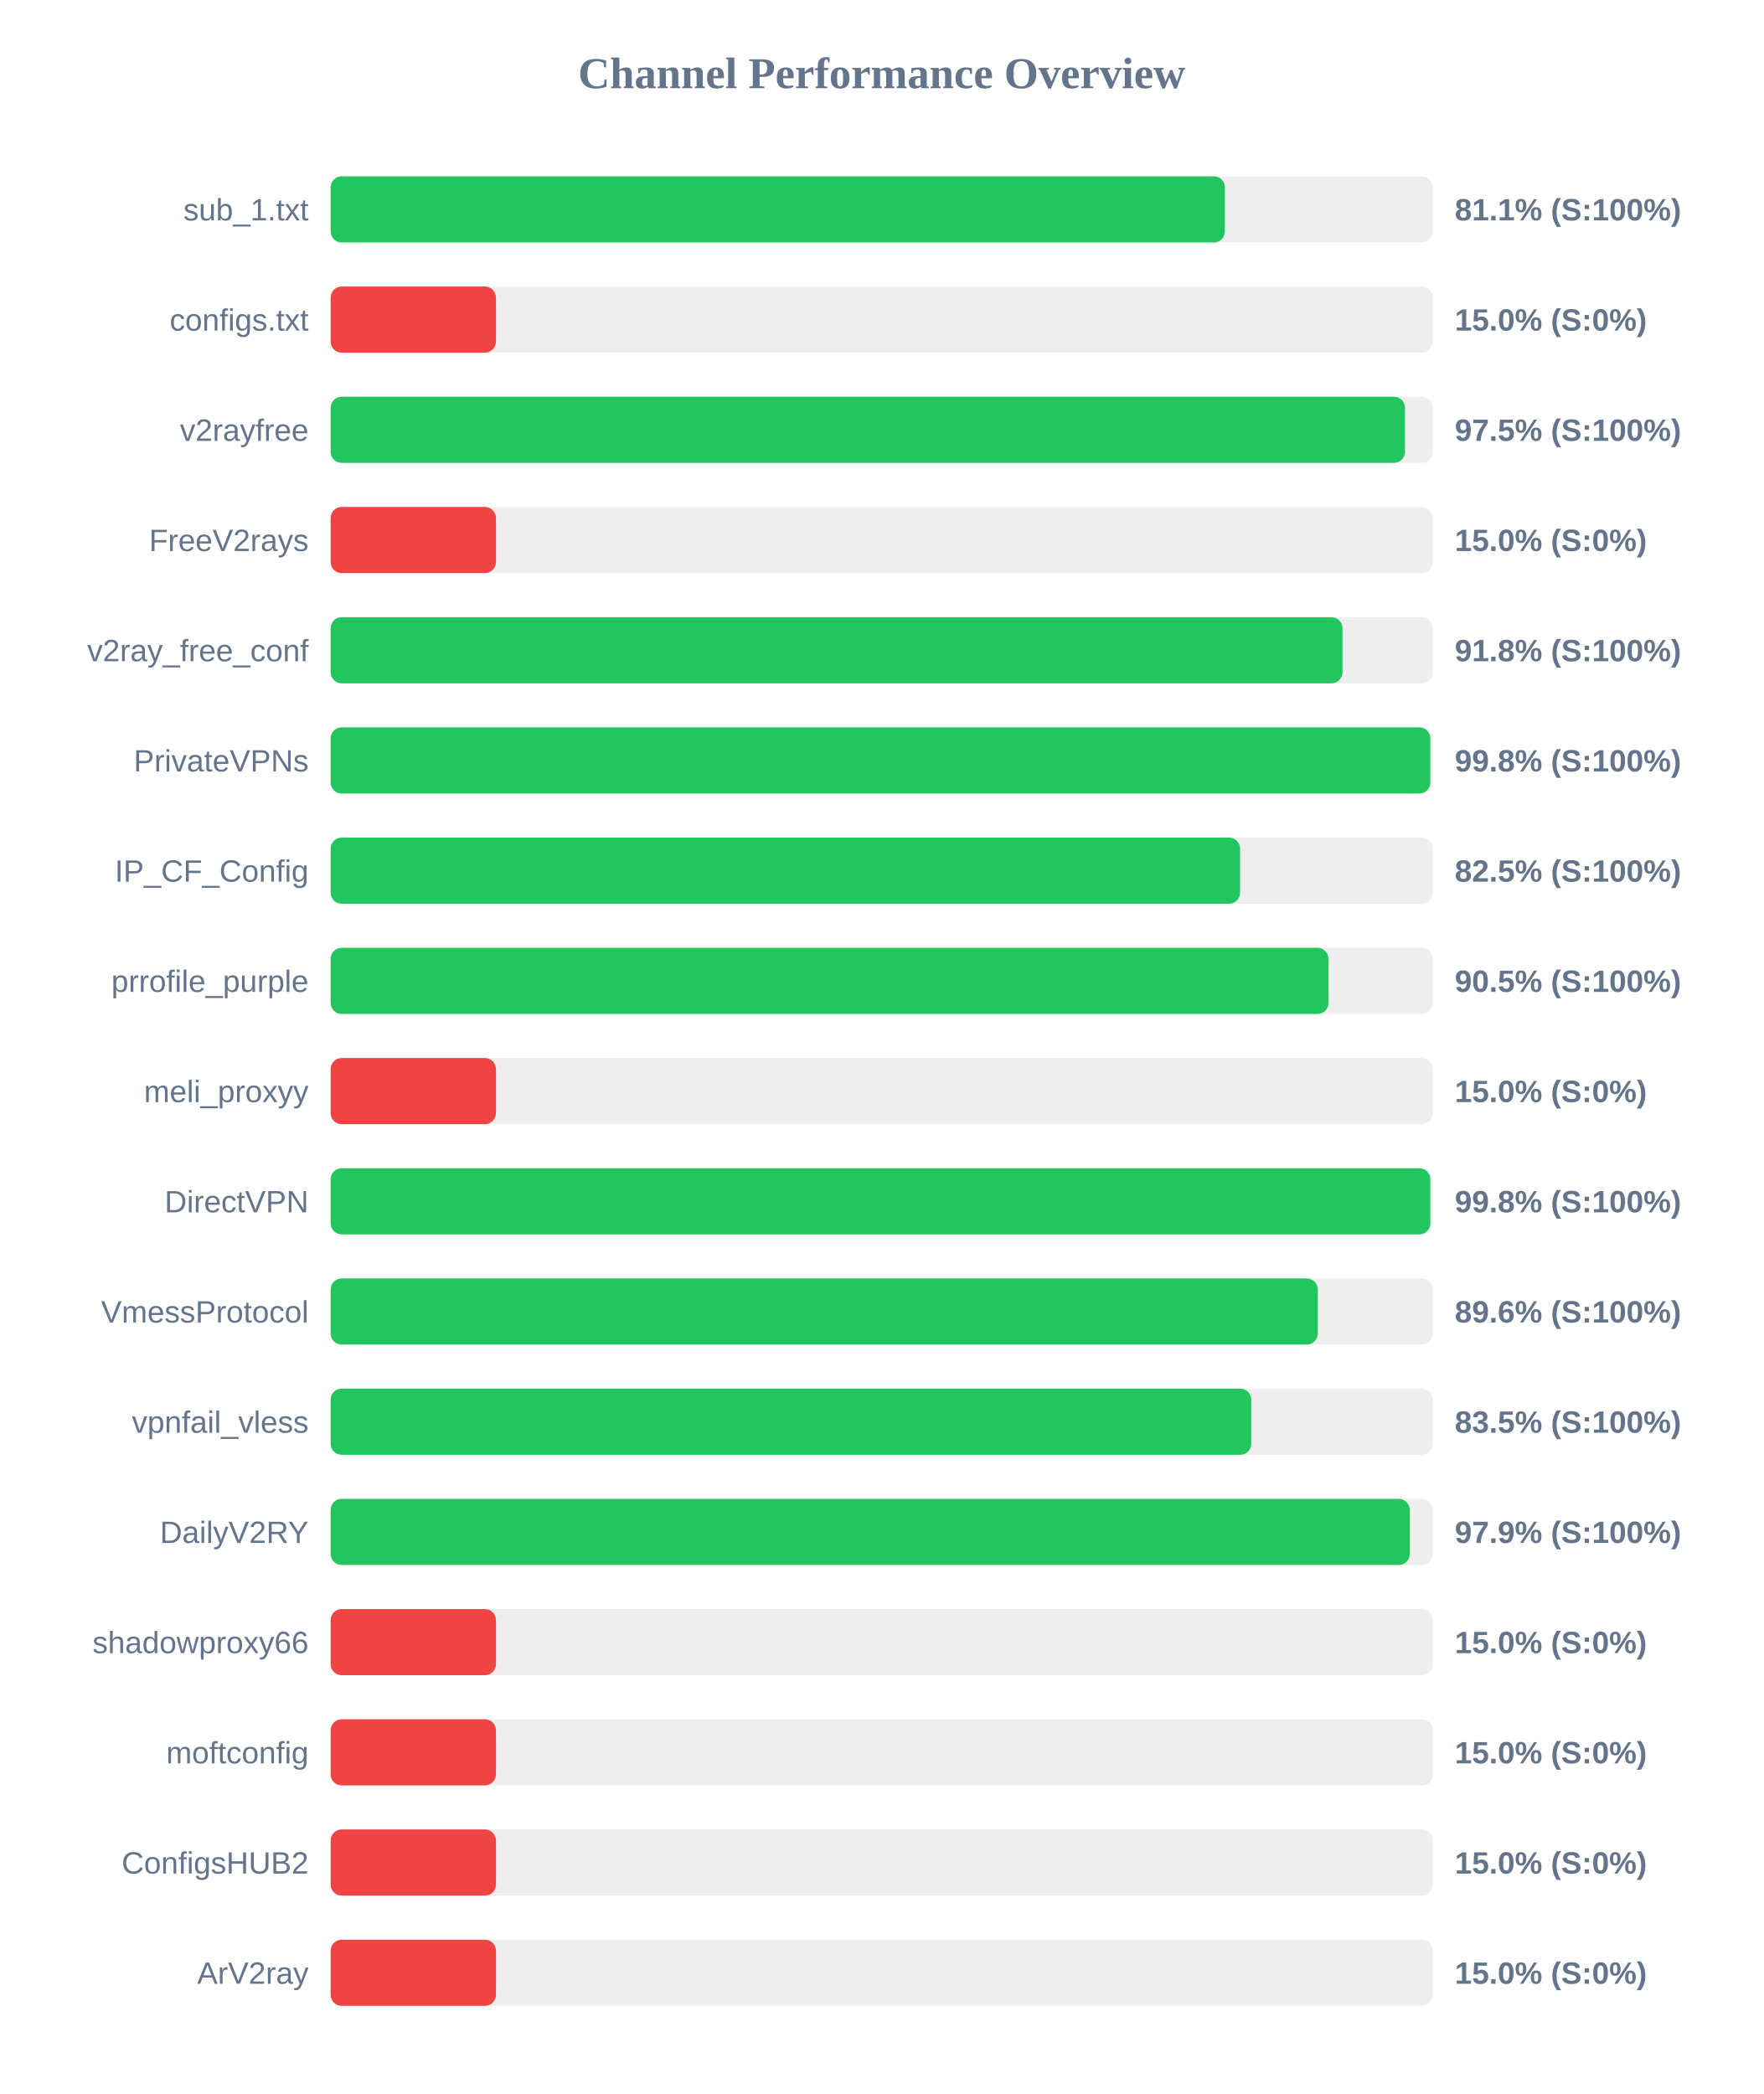
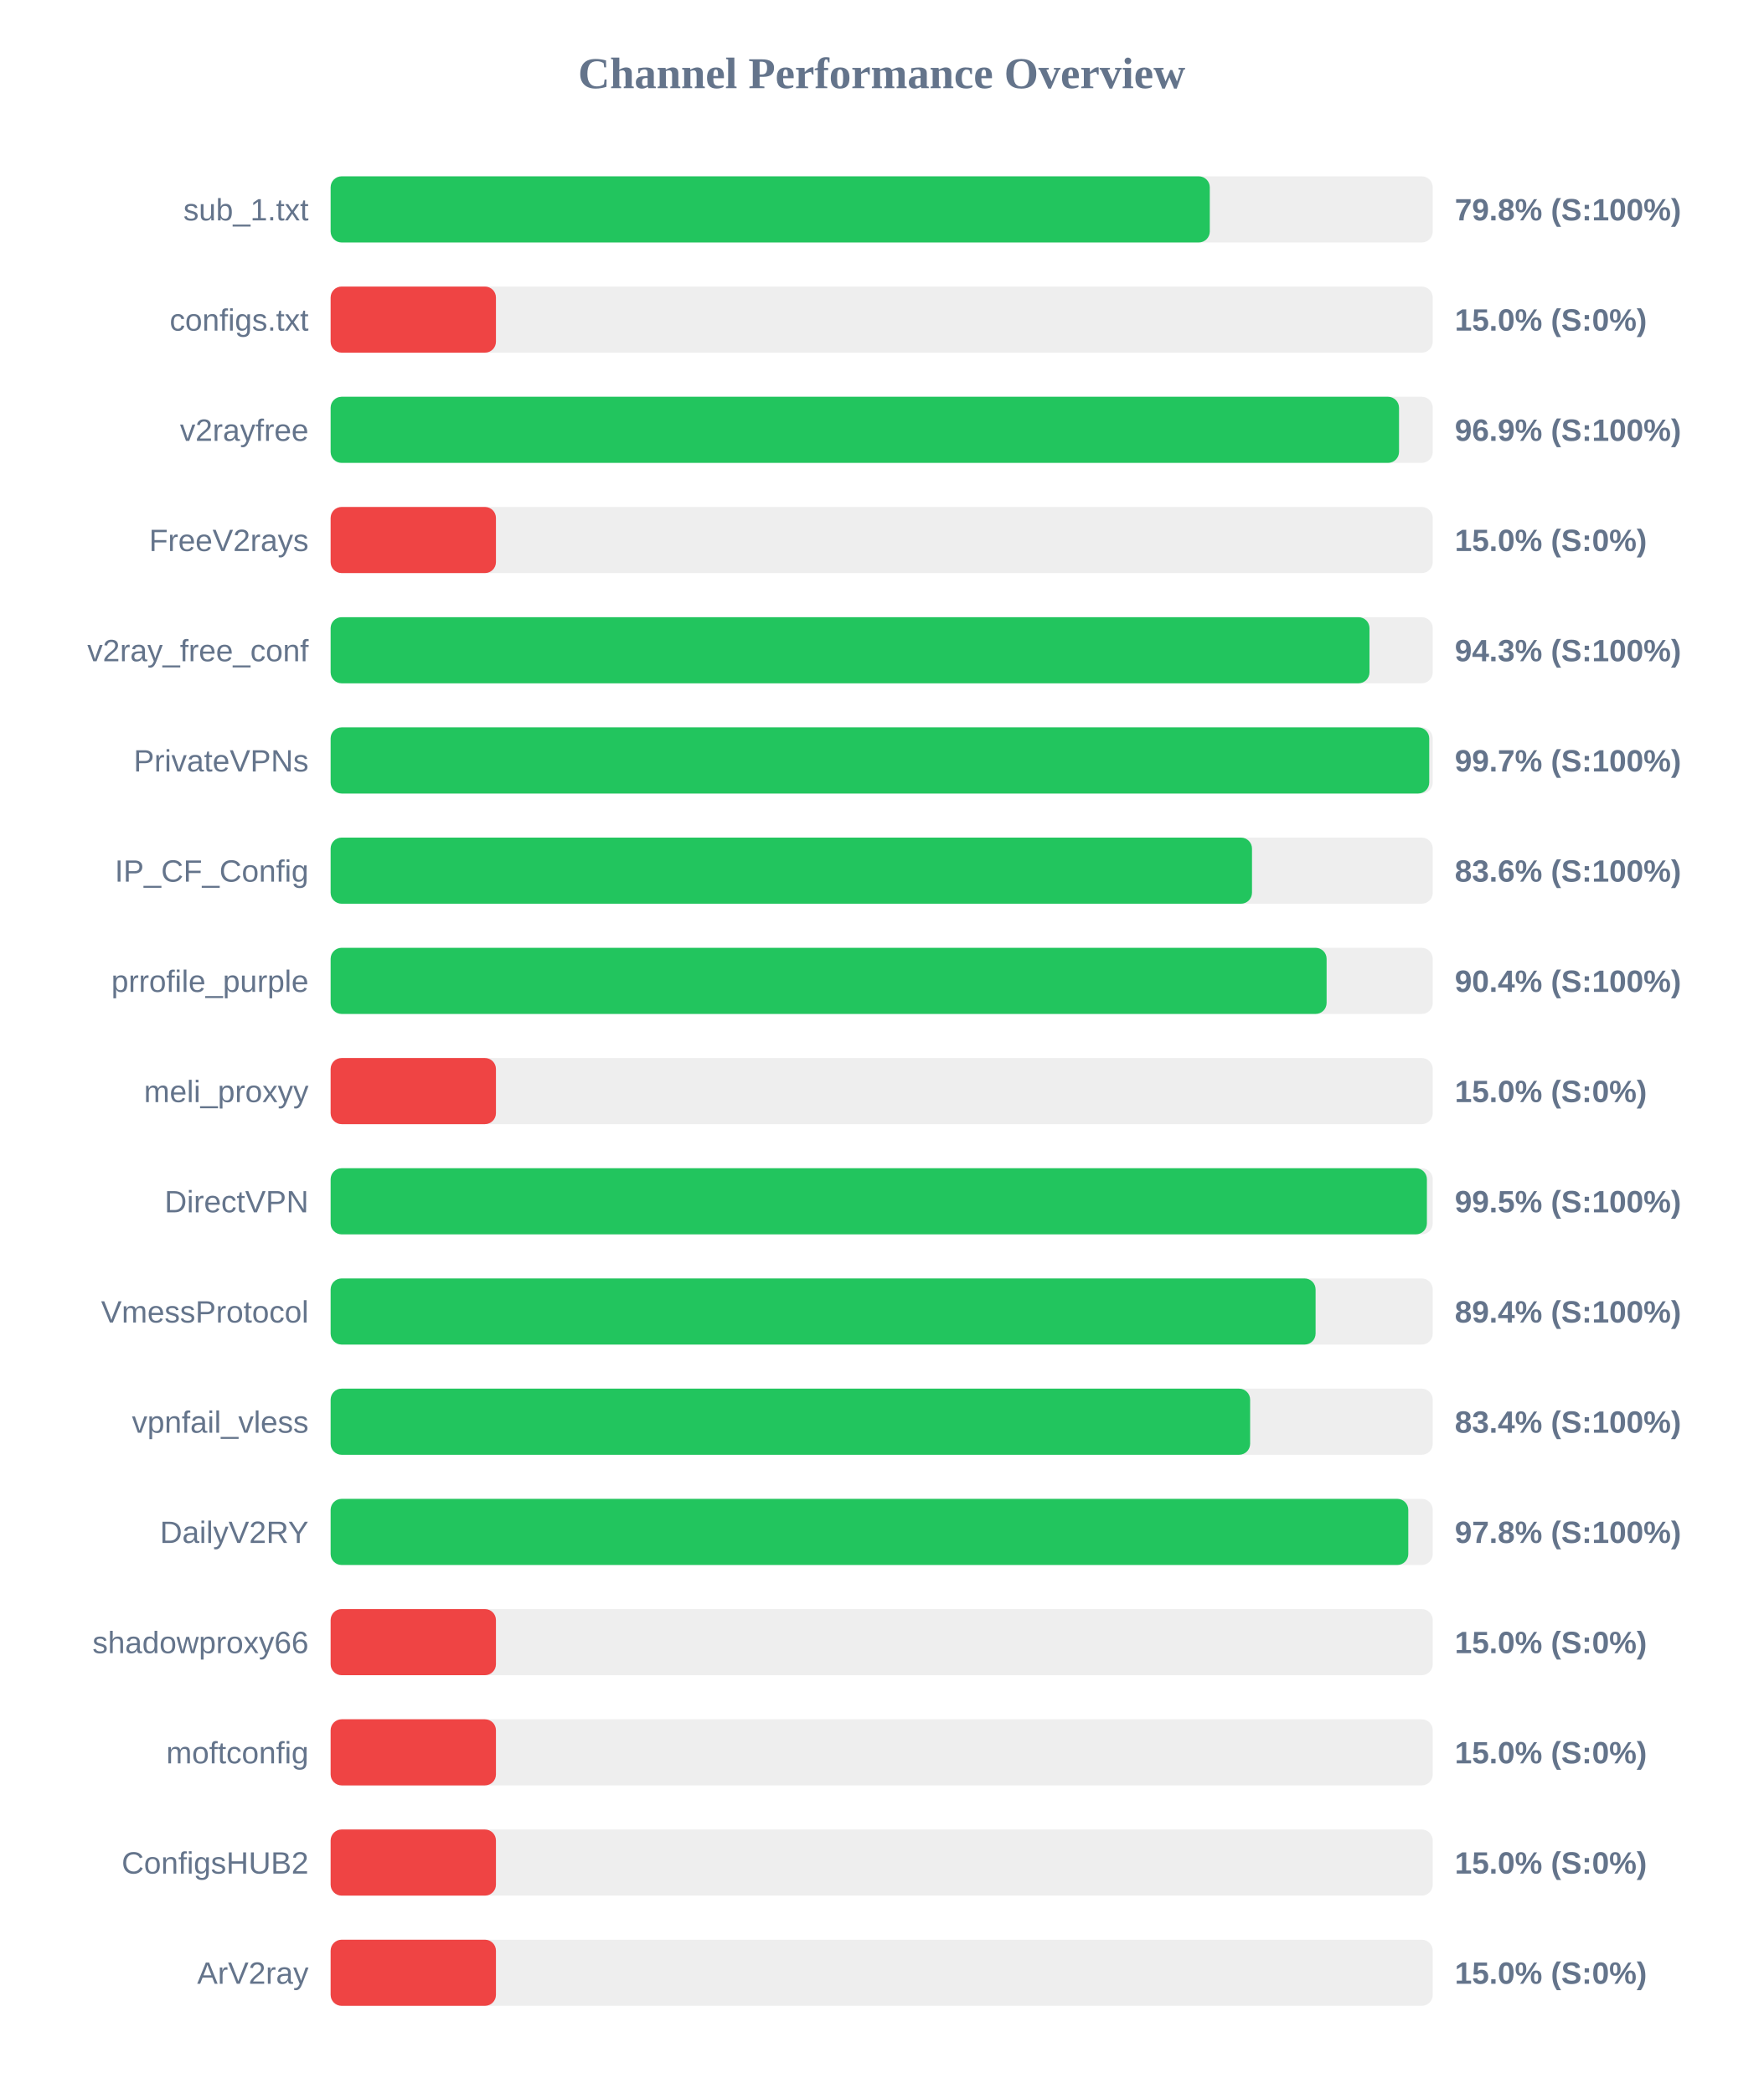
<svg xmlns="http://www.w3.org/2000/svg" width="800" height="950" version="1.1">
  <style>
        .row { font: 14px Arial; fill: #64748b; }
        .score { font: bold 14px Arial; fill: #64748b; }
    </style>
  <text x="400" y="40" text-anchor="middle" font-size="20px" font-weight="bold" fill="#64748b">Channel Performance Overview</text>
  <rect x="150" y="80" width="500" height="30" fill="#eee" rx="5" />
-   <rect x="150" y="80" width="405.7" height="30" fill="#22c55e" rx="5" />
+   <rect x="150" y="80" width="398.85" height="30" fill="#22c55e" rx="5" />
  <text x="140" y="100" text-anchor="end" class="row">sub_1.txt</text>
-   <text x="660" y="100" text-anchor="start" class="score">81.1% (S:100%)</text>
+   <text x="660" y="100" text-anchor="start" class="score">79.8% (S:100%)</text>
  <rect x="150" y="130" width="500" height="30" fill="#eee" rx="5" />
  <rect x="150" y="130" width="75.0" height="30" fill="#ef4444" rx="5" />
  <text x="140" y="150" text-anchor="end" class="row">configs.txt</text>
  <text x="660" y="150" text-anchor="start" class="score">15.0% (S:0%)</text>
  <rect x="150" y="180" width="500" height="30" fill="#eee" rx="5" />
-   <rect x="150" y="180" width="487.4" height="30" fill="#22c55e" rx="5" />
+   <rect x="150" y="180" width="484.7" height="30" fill="#22c55e" rx="5" />
  <text x="140" y="200" text-anchor="end" class="row">v2rayfree</text>
-   <text x="660" y="200" text-anchor="start" class="score">97.5% (S:100%)</text>
+   <text x="660" y="200" text-anchor="start" class="score">96.9% (S:100%)</text>
  <rect x="150" y="230" width="500" height="30" fill="#eee" rx="5" />
  <rect x="150" y="230" width="75.0" height="30" fill="#ef4444" rx="5" />
  <text x="140" y="250" text-anchor="end" class="row">FreeV2rays</text>
  <text x="660" y="250" text-anchor="start" class="score">15.0% (S:0%)</text>
  <rect x="150" y="280" width="500" height="30" fill="#eee" rx="5" />
-   <rect x="150" y="280" width="459.05" height="30" fill="#22c55e" rx="5" />
+   <rect x="150" y="280" width="471.3" height="30" fill="#22c55e" rx="5" />
  <text x="140" y="300" text-anchor="end" class="row">v2ray_free_conf</text>
-   <text x="660" y="300" text-anchor="start" class="score">91.8% (S:100%)</text>
+   <text x="660" y="300" text-anchor="start" class="score">94.3% (S:100%)</text>
  <rect x="150" y="330" width="500" height="30" fill="#eee" rx="5" />
-   <rect x="150" y="330" width="498.9" height="30" fill="#22c55e" rx="5" />
+   <rect x="150" y="330" width="498.4" height="30" fill="#22c55e" rx="5" />
  <text x="140" y="350" text-anchor="end" class="row">PrivateVPNs</text>
-   <text x="660" y="350" text-anchor="start" class="score">99.8% (S:100%)</text>
+   <text x="660" y="350" text-anchor="start" class="score">99.7% (S:100%)</text>
  <rect x="150" y="380" width="500" height="30" fill="#eee" rx="5" />
-   <rect x="150" y="380" width="412.6" height="30" fill="#22c55e" rx="5" />
+   <rect x="150" y="380" width="418.0" height="30" fill="#22c55e" rx="5" />
  <text x="140" y="400" text-anchor="end" class="row">IP_CF_Config</text>
-   <text x="660" y="400" text-anchor="start" class="score">82.5% (S:100%)</text>
+   <text x="660" y="400" text-anchor="start" class="score">83.6% (S:100%)</text>
  <rect x="150" y="430" width="500" height="30" fill="#eee" rx="5" />
-   <rect x="150" y="430" width="452.7" height="30" fill="#22c55e" rx="5" />
+   <rect x="150" y="430" width="451.85" height="30" fill="#22c55e" rx="5" />
  <text x="140" y="450" text-anchor="end" class="row">prrofile_purple</text>
-   <text x="660" y="450" text-anchor="start" class="score">90.5% (S:100%)</text>
+   <text x="660" y="450" text-anchor="start" class="score">90.4% (S:100%)</text>
  <rect x="150" y="480" width="500" height="30" fill="#eee" rx="5" />
  <rect x="150" y="480" width="75.0" height="30" fill="#ef4444" rx="5" />
  <text x="140" y="500" text-anchor="end" class="row">meli_proxyy</text>
  <text x="660" y="500" text-anchor="start" class="score">15.0% (S:0%)</text>
  <rect x="150" y="530" width="500" height="30" fill="#eee" rx="5" />
-   <rect x="150" y="530" width="498.9" height="30" fill="#22c55e" rx="5" />
+   <rect x="150" y="530" width="497.35" height="30" fill="#22c55e" rx="5" />
  <text x="140" y="550" text-anchor="end" class="row">DirectVPN</text>
-   <text x="660" y="550" text-anchor="start" class="score">99.8% (S:100%)</text>
+   <text x="660" y="550" text-anchor="start" class="score">99.5% (S:100%)</text>
  <rect x="150" y="580" width="500" height="30" fill="#eee" rx="5" />
-   <rect x="150" y="580" width="447.85" height="30" fill="#22c55e" rx="5" />
+   <rect x="150" y="580" width="446.85" height="30" fill="#22c55e" rx="5" />
  <text x="140" y="600" text-anchor="end" class="row">VmessProtocol</text>
-   <text x="660" y="600" text-anchor="start" class="score">89.6% (S:100%)</text>
+   <text x="660" y="600" text-anchor="start" class="score">89.4% (S:100%)</text>
  <rect x="150" y="630" width="500" height="30" fill="#eee" rx="5" />
-   <rect x="150" y="630" width="417.65" height="30" fill="#22c55e" rx="5" />
+   <rect x="150" y="630" width="417.15" height="30" fill="#22c55e" rx="5" />
  <text x="140" y="650" text-anchor="end" class="row">vpnfail_vless</text>
-   <text x="660" y="650" text-anchor="start" class="score">83.5% (S:100%)</text>
+   <text x="660" y="650" text-anchor="start" class="score">83.4% (S:100%)</text>
  <rect x="150" y="680" width="500" height="30" fill="#eee" rx="5" />
-   <rect x="150" y="680" width="489.55" height="30" fill="#22c55e" rx="5" />
+   <rect x="150" y="680" width="488.9" height="30" fill="#22c55e" rx="5" />
  <text x="140" y="700" text-anchor="end" class="row">DailyV2RY</text>
-   <text x="660" y="700" text-anchor="start" class="score">97.9% (S:100%)</text>
+   <text x="660" y="700" text-anchor="start" class="score">97.8% (S:100%)</text>
  <rect x="150" y="730" width="500" height="30" fill="#eee" rx="5" />
  <rect x="150" y="730" width="75.0" height="30" fill="#ef4444" rx="5" />
  <text x="140" y="750" text-anchor="end" class="row">shadowproxy66</text>
  <text x="660" y="750" text-anchor="start" class="score">15.0% (S:0%)</text>
  <rect x="150" y="780" width="500" height="30" fill="#eee" rx="5" />
  <rect x="150" y="780" width="75.0" height="30" fill="#ef4444" rx="5" />
  <text x="140" y="800" text-anchor="end" class="row">moftconfig</text>
  <text x="660" y="800" text-anchor="start" class="score">15.0% (S:0%)</text>
  <rect x="150" y="830" width="500" height="30" fill="#eee" rx="5" />
  <rect x="150" y="830" width="75.0" height="30" fill="#ef4444" rx="5" />
  <text x="140" y="850" text-anchor="end" class="row">ConfigsHUB2</text>
  <text x="660" y="850" text-anchor="start" class="score">15.0% (S:0%)</text>
  <rect x="150" y="880" width="500" height="30" fill="#eee" rx="5" />
  <rect x="150" y="880" width="75.0" height="30" fill="#ef4444" rx="5" />
  <text x="140" y="900" text-anchor="end" class="row">ArV2ray</text>
  <text x="660" y="900" text-anchor="start" class="score">15.0% (S:0%)</text>
</svg>
